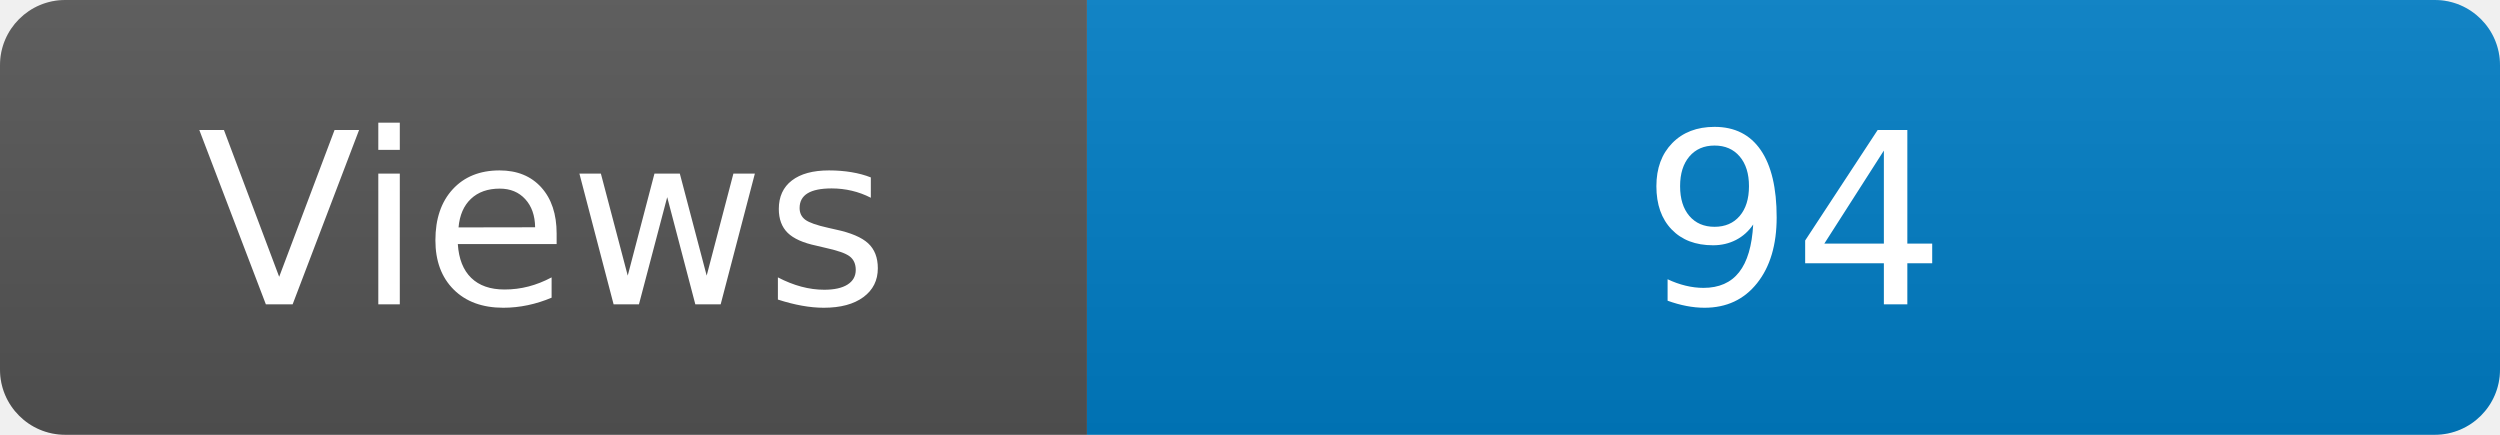
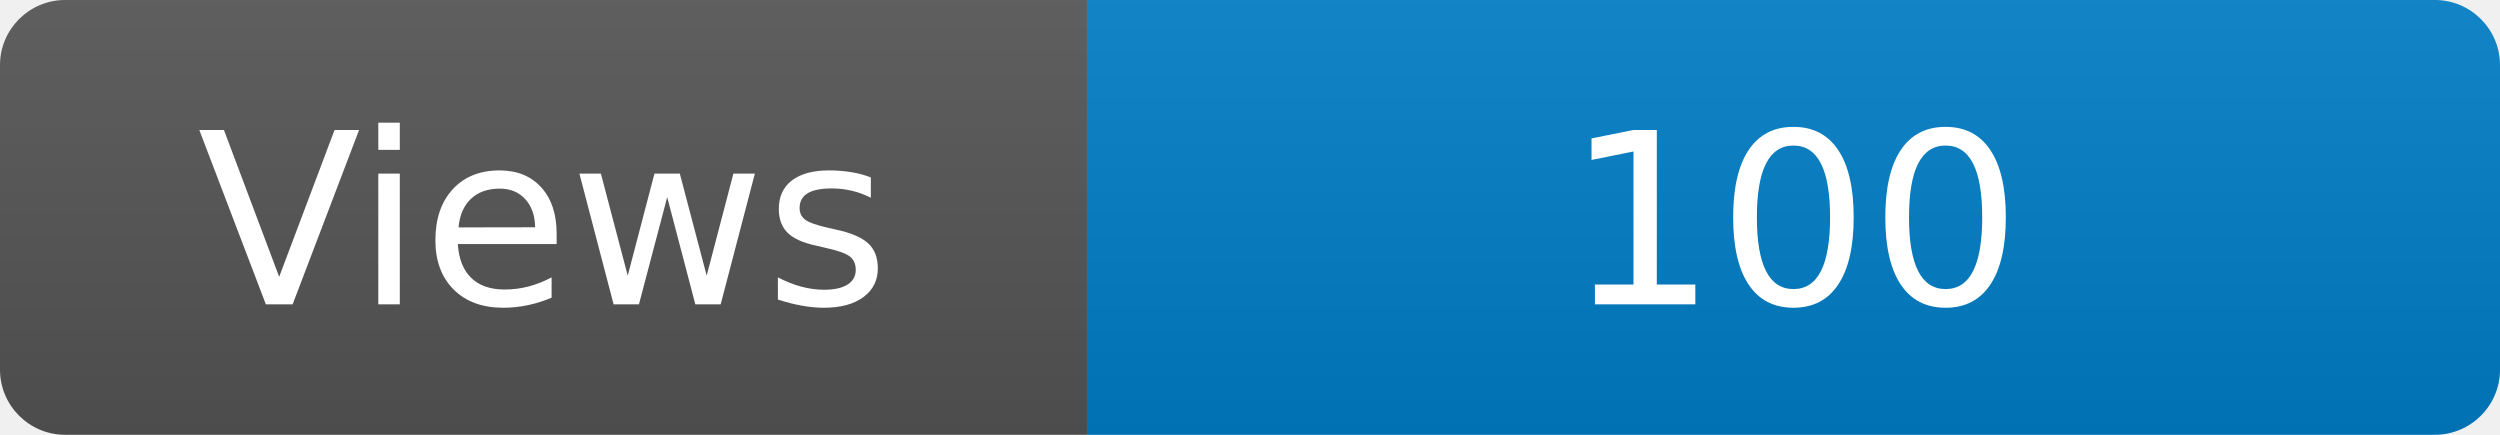
<svg xmlns="http://www.w3.org/2000/svg" width="115" height="20" role="img" aria-label="Maintained?: yes">
  <linearGradient id="s" x2="0" y2="100%">
    <stop offset="0" stop-color="#bbb" stop-opacity=".1" />
    <stop offset="1" stop-opacity=".1" />
  </linearGradient>
  <clipPath id="r">
    <rect width="115" height="20" rx="3" fill="#fff" />
  </clipPath>
  <g clip-path="url(#r)">
    <rect width="50" height="20" fill="#555" />
    <rect x="50" width="160" height="20" fill="#007ec6" />
    <rect width="115" height="20" fill="url(#s)" />
  </g>
  <g fill="#fff" text-anchor="middle" font-family="Verdana,Geneva,DejaVu Sans,sans-serif" font-size="110">
    <text x="250" y="140" transform="scale(.1)" fill="#fff">Views</text>
-     <text x="825" y="140" transform="scale(.1)" fill="#fff">94</text>
+     <text x="825" y="140" transform="scale(.1)" fill="#fff">100</text>
  </g>
</svg>
